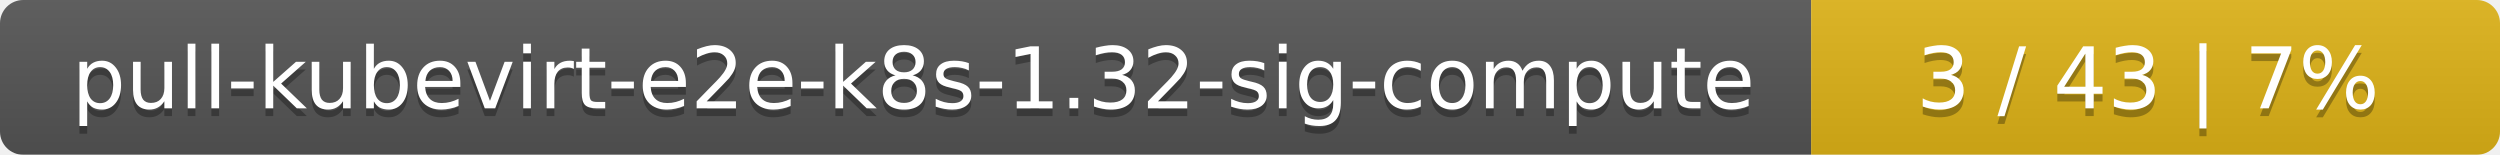
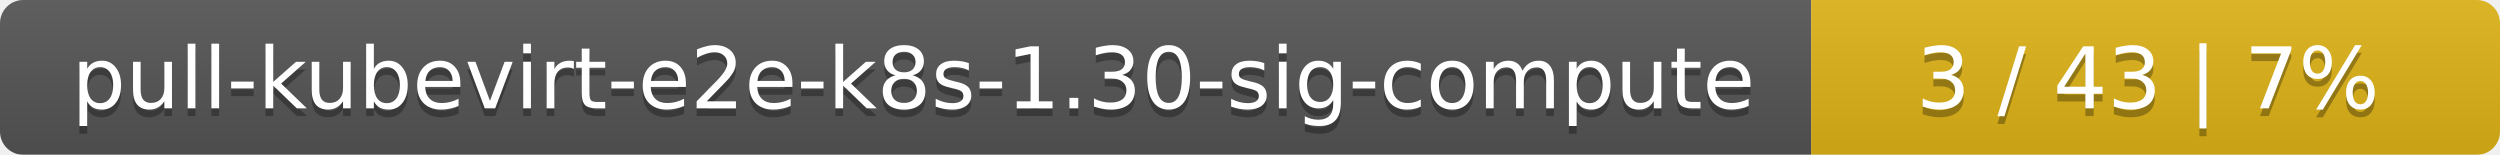
<svg xmlns="http://www.w3.org/2000/svg" width="323" height="20">
  <linearGradient id="smooth" x2="0" y2="100%">
    <stop offset="0" stop-color="#bbb" stop-opacity=".1" />
    <stop offset="1" stop-opacity=".1" />
  </linearGradient>
  <mask id="round">
    <rect width="323" height="20" rx="3" fill="#fff" />
  </mask>
  <g mask="url(#round)">
    <rect width="234" height="20" fill="#555" />
    <rect x="234" width="89" height="20" fill="#dfb317" />
    <rect width="323" height="20" fill="url(#smooth)" />
  </g>
  <g fill="#fff" text-anchor="middle" font-family="DejaVu Sans,Verdana,Geneva,sans-serif" font-size="11">
-     <text x="118" y="15" fill="#010101" fill-opacity=".3">pull-kubevirt-e2e-k8s-1.32-sig-compute</text>
-     <text x="118" y="14">pull-kubevirt-e2e-k8s-1.32-sig-compute</text>
+     <text x="118" y="15" fill="#010101" fill-opacity=".3">pull-kubevirt-e2e-k8s-1.30-sig-compute</text>
+     <text x="118" y="14">pull-kubevirt-e2e-k8s-1.30-sig-compute</text>
    <text x="277.5" y="15" fill="#010101" fill-opacity=".3">3 / 43    |    7%</text>
    <text x="277.5" y="14">3 / 43    |    7%</text>
  </g>
</svg>
